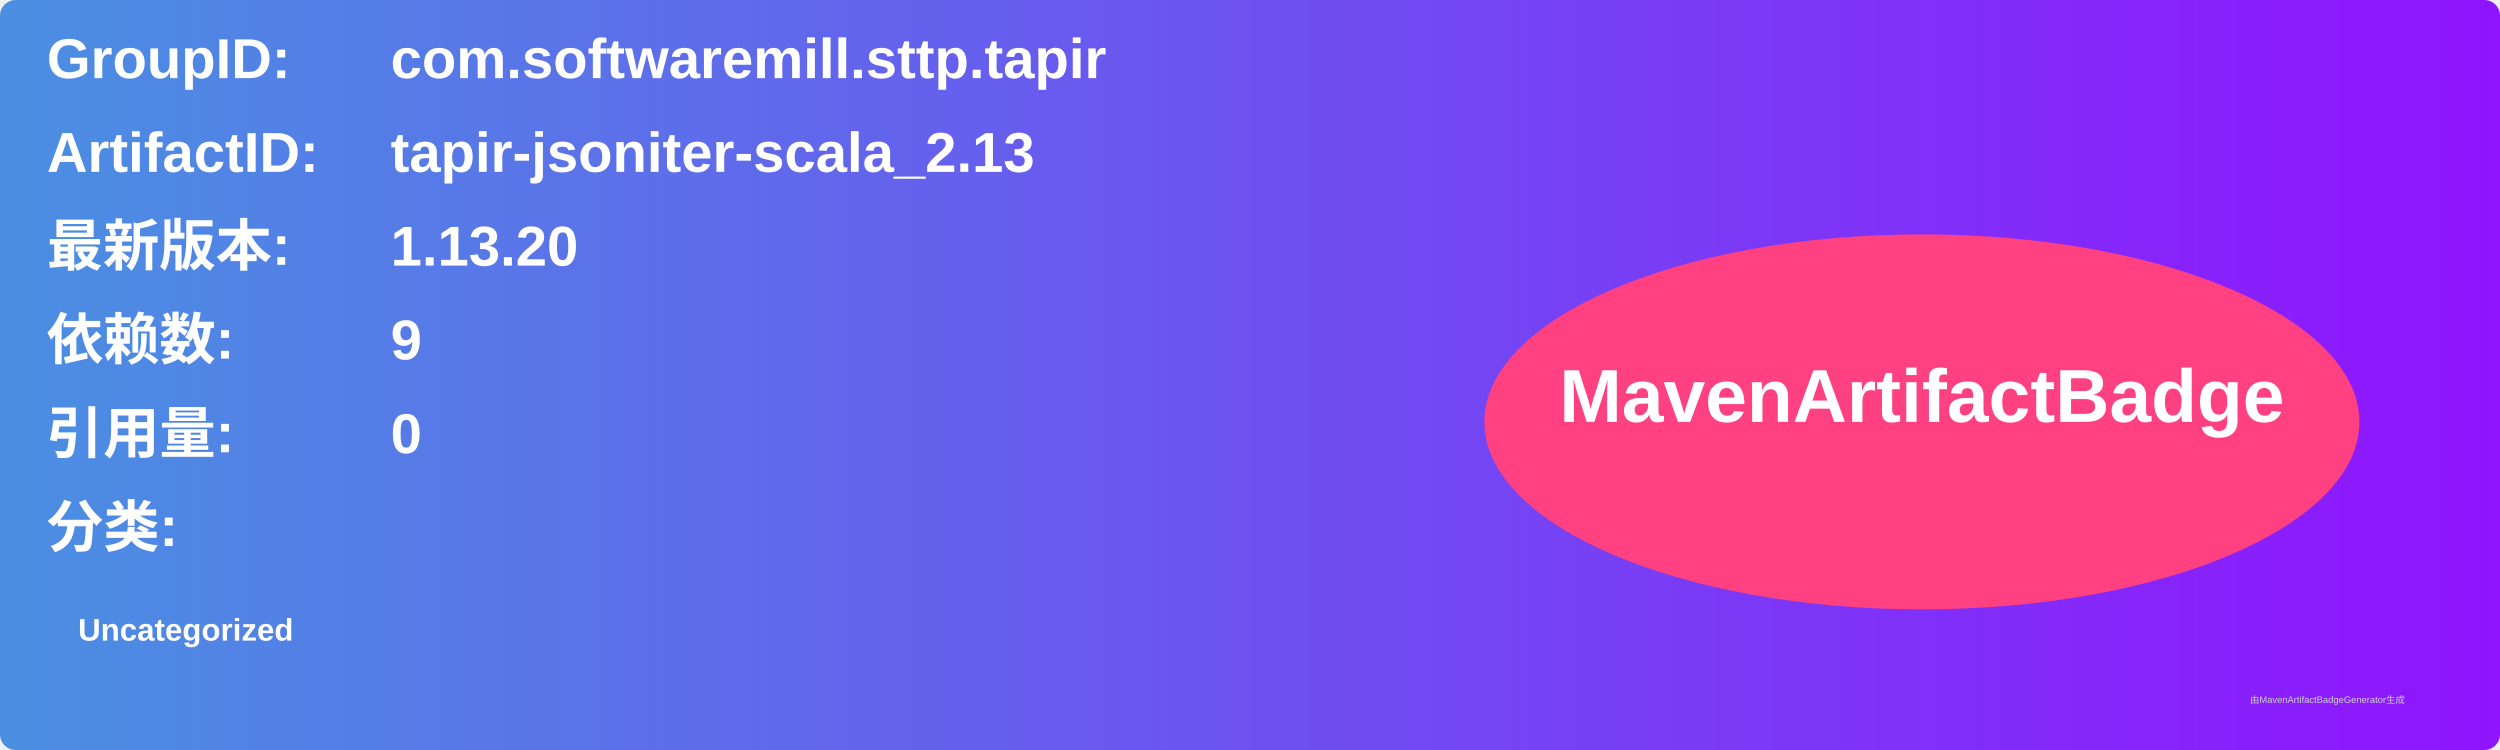
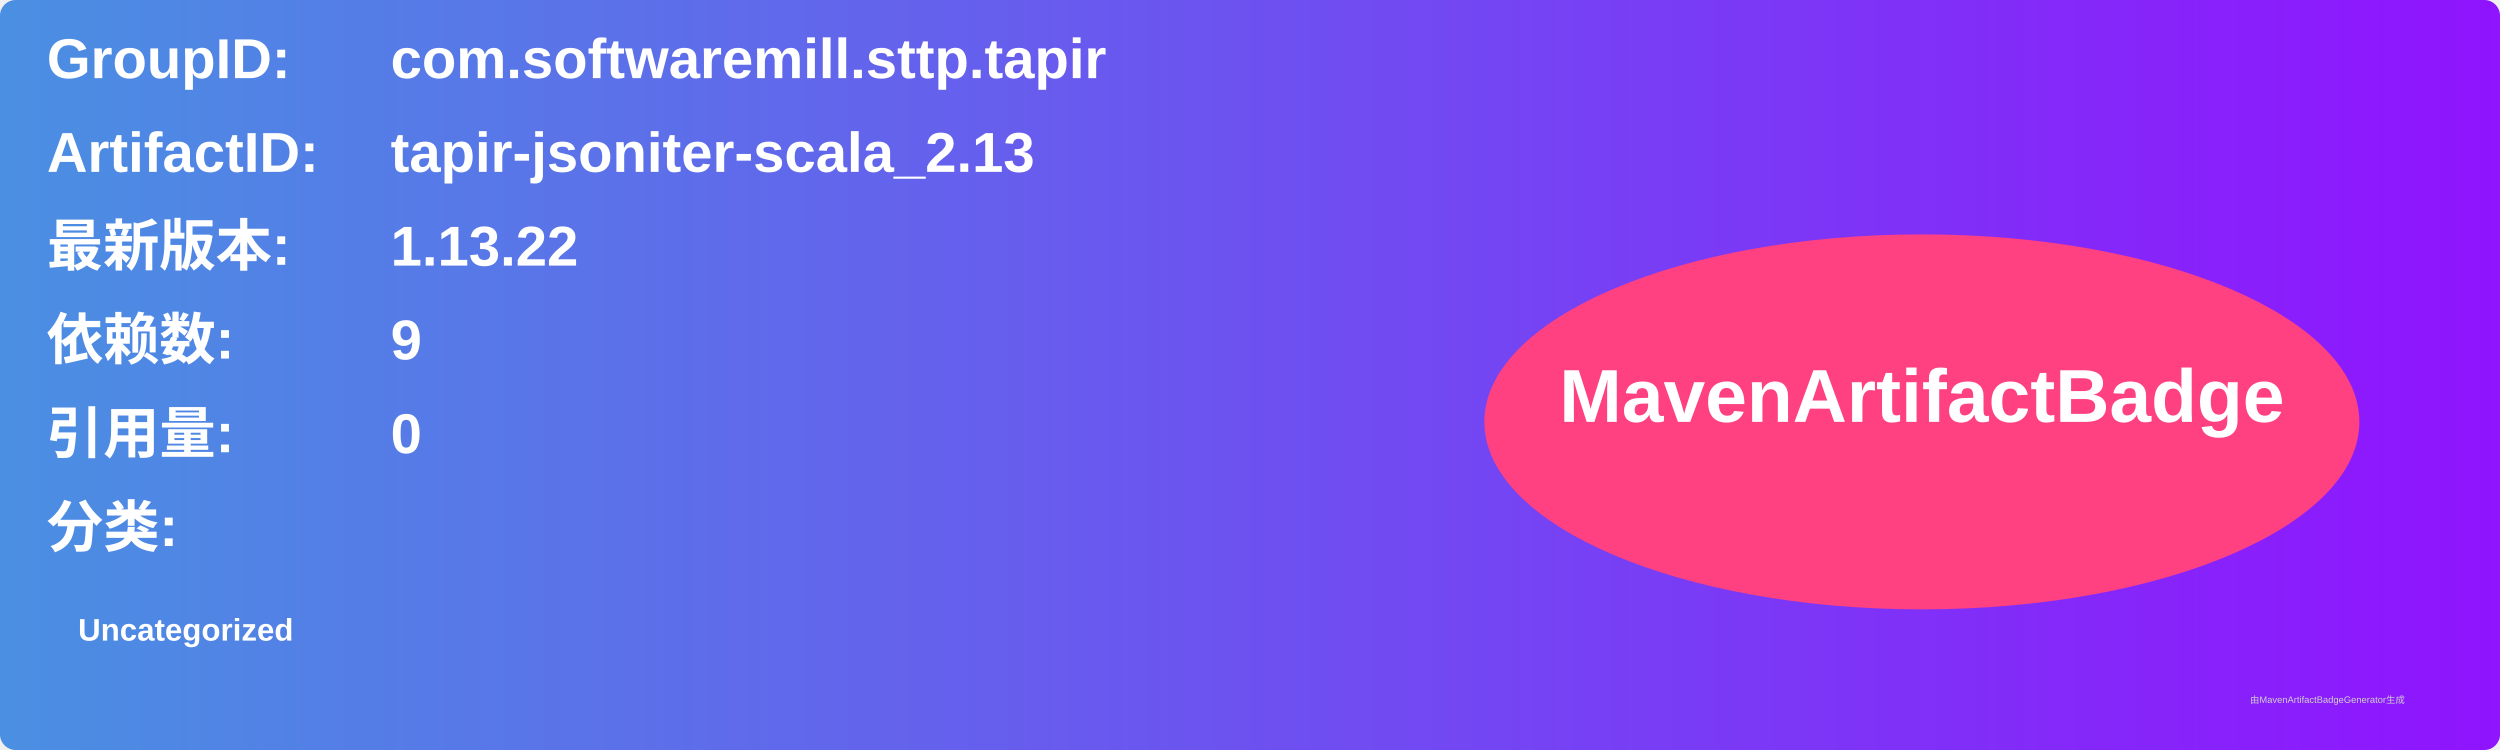
<svg xmlns="http://www.w3.org/2000/svg" width="800" height="240" viewBox="0 0 800 240">
  <linearGradient id="grad" x1="0%" y1="0%" x2="100%" y2="0%">
    <stop offset="0%" stop-color="#4a90e2" />
    <stop offset="100%" stop-color="#9013fe" />
  </linearGradient>
  <rect width="100%" height="100%" rx="5" ry="5" fill="url(#grad)" />
  <g transform="translate(15, 15)">
    <text x="0" y="10" font-family="Arial" font-size="18" fill="white" font-weight="bold" width="260">GroupID:</text>
    <text x="110" y="10" font-family="Arial" font-size="18" fill="white" font-weight="bold" width="460">com.softwaremill.sttp.tapir</text>
    <text x="0" y="40" font-family="Arial" font-size="18" fill="white" font-weight="bold" width="260">ArtifactID:</text>
    <text x="110" y="40" font-family="Arial" font-size="18" fill="white" font-weight="bold" width="460">tapir-jsoniter-scala_2.13</text>
    <text x="0" y="70" font-family="Arial" font-size="18" fill="white" font-weight="bold">最新版本:</text>
    <text x="110" y="70" font-family="Arial" font-size="18" fill="white" font-weight="bold">
-       <tspan font-weight="bold">1.13.20</tspan>
+       <tspan font-weight="bold">1.13.22</tspan>
    </text>
    <text x="0" y="100" font-family="Arial" font-size="18" fill="white" font-weight="bold">依赖数: </text>
    <text x="110" y="100" font-family="Arial" font-size="18" fill="white">
      <tspan font-weight="bold">9</tspan>
    </text>
    <text x="0" y="130" font-family="Arial" font-size="18" fill="white" font-weight="bold">引用量: </text>
    <text x="110" y="130" font-family="Arial" font-size="18" fill="white">
      <tspan font-weight="bold">0</tspan>
    </text>
    <text x="0" y="160" font-family="Arial" font-size="18" fill="white" font-weight="bold">分类:</text>
    <text x="10" y="190" font-family="Arial" font-size="10" fill="white">
      <tspan font-weight="bold">Uncategorized</tspan>
    </text>
    <ellipse cx="600" cy="120" rx="140" ry="60" fill="#ff4081" />
    <text x="600" y="120" text-anchor="middle" font-family="Arial" font-size="24" fill="white" font-weight="bold">MavenArtifactBadge</text>
  </g>
  <text x="720" y="225" font-family="Arial" font-size="3" fill="#d0d0d0">由MavenArtifactBadgeGenerator生成</text>
</svg>
